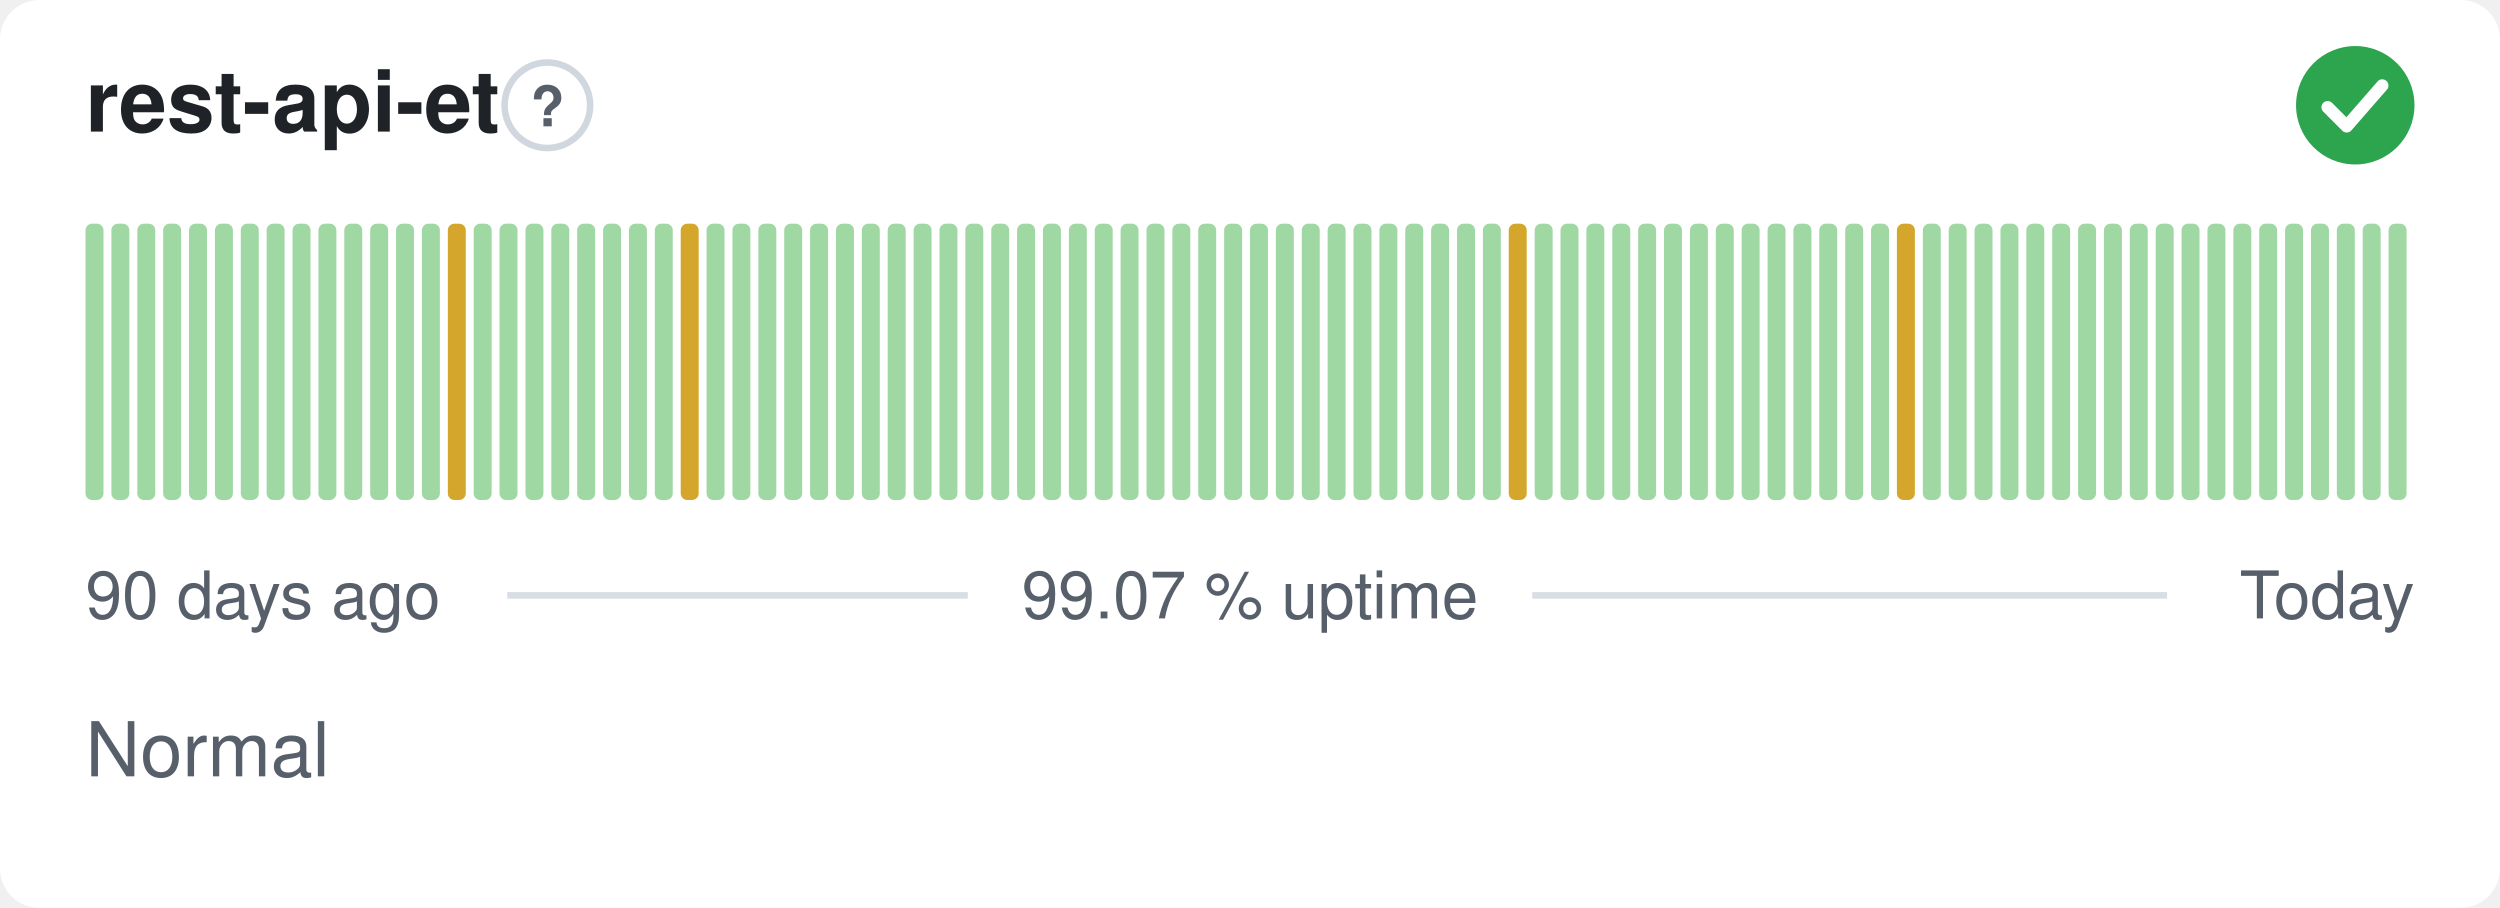
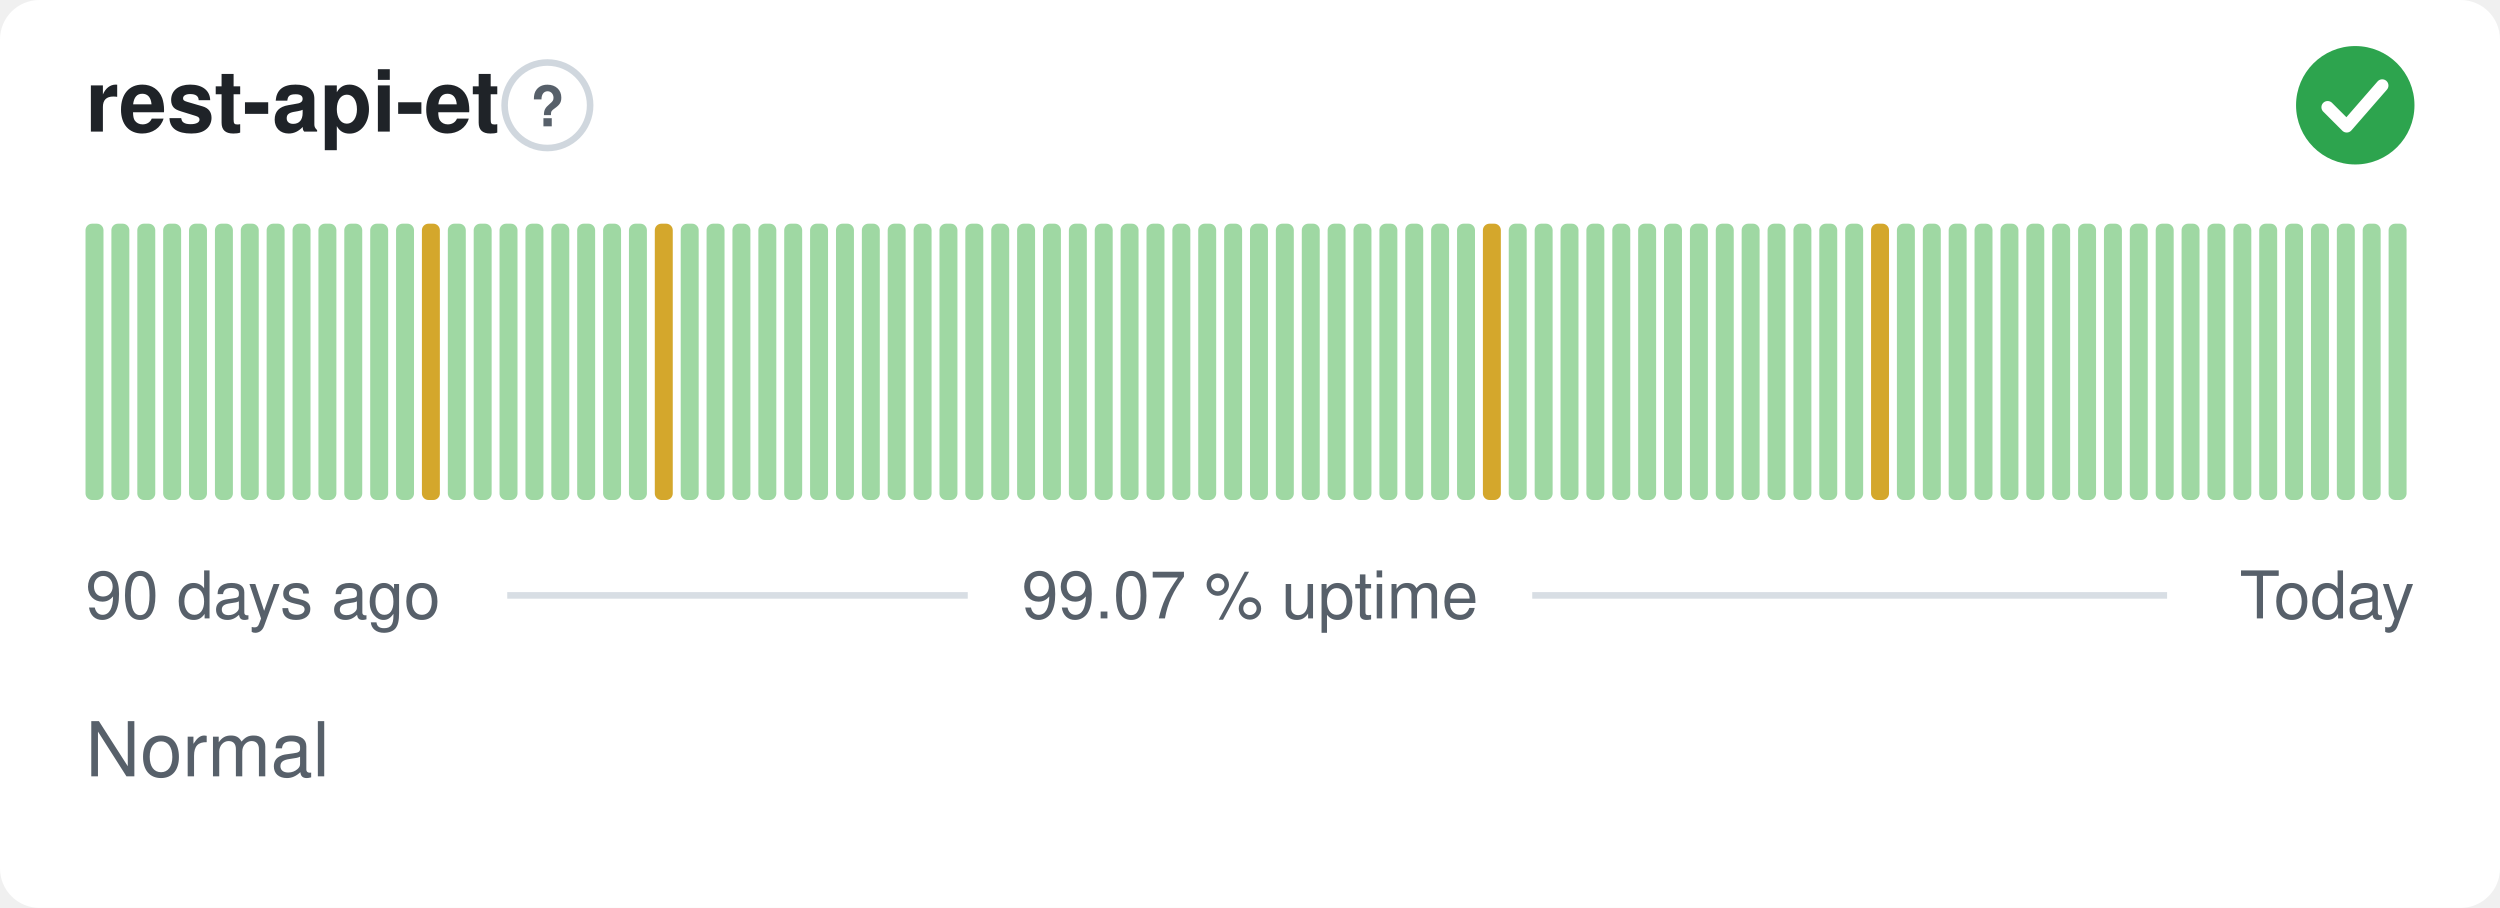
<svg xmlns="http://www.w3.org/2000/svg" width="380" height="138" viewBox="0 0 380 138" role="img" aria-label="rest-api-et: Normal, 99.07 % uptime over the last 90 days" font-family="-apple-system,BlinkMacSystemFont,'Segoe UI',Helvetica,Arial,sans-serif">
  <style>
    @media (prefers-color-scheme: dark) {
      .bg { fill: #0d1117 }
      .title { fill: #e6edf3 }
      .muted { fill: #8b949e }
      .hint { stroke: #30363d }
      .rule { stroke: #30363d }
      .nodata { fill: #21262d }
    }
  </style>
  <rect class="bg" width="380" height="138" rx="6" fill="#ffffff" />
  <text class="title" x="13" y="20" font-size="13" font-weight="600" fill="#1f2328">rest-api-et</text>
  <circle class="hint" cx="83.2" cy="16" r="6.5" fill="none" stroke="#d0d7de" stroke-width="1" />
  <text class="muted" x="83.2" y="19.2" text-anchor="middle" font-size="8.5" font-weight="700" fill="#57606a">?</text>
  <circle cx="358" cy="16" r="9" fill="#2da44e" />
  <path d="M353.80 16.30l2.90 2.90 5.40 -6.20" fill="none" stroke="#fff" stroke-width="1.89" stroke-linecap="round" stroke-linejoin="round" />
  <rect x="13.00" y="34.00" width="2.73" height="42.00" rx="1" fill="#9fd8a3" />
  <rect x="16.93" y="34.00" width="2.73" height="42.00" rx="1" fill="#9fd8a3" />
  <rect x="20.87" y="34.00" width="2.73" height="42.00" rx="1" fill="#9fd8a3" />
  <rect x="24.80" y="34.00" width="2.73" height="42.00" rx="1" fill="#9fd8a3" />
  <rect x="28.73" y="34.00" width="2.73" height="42.00" rx="1" fill="#9fd8a3" />
  <rect x="32.67" y="34.00" width="2.73" height="42.00" rx="1" fill="#9fd8a3" />
  <rect x="36.60" y="34.00" width="2.73" height="42.00" rx="1" fill="#9fd8a3" />
  <rect x="40.53" y="34.00" width="2.73" height="42.00" rx="1" fill="#9fd8a3" />
  <rect x="44.47" y="34.00" width="2.73" height="42.00" rx="1" fill="#9fd8a3" />
  <rect x="48.40" y="34.00" width="2.73" height="42.00" rx="1" fill="#9fd8a3" />
  <rect x="52.33" y="34.00" width="2.73" height="42.00" rx="1" fill="#9fd8a3" />
  <rect x="56.27" y="34.00" width="2.73" height="42.00" rx="1" fill="#9fd8a3" />
  <rect x="60.20" y="34.00" width="2.73" height="42.00" rx="1" fill="#9fd8a3" />
-   <rect x="64.13" y="34.00" width="2.73" height="42.00" rx="1" fill="#9fd8a3" />
-   <rect x="68.07" y="34.00" width="2.73" height="42.00" rx="1" fill="#d4a72c" />
+   <rect x="64.13" y="34.00" width="2.73" height="42.00" rx="1" fill="#d4a72c" />
+   <rect x="68.07" y="34.00" width="2.73" height="42.00" rx="1" fill="#9fd8a3" />
  <rect x="72.00" y="34.00" width="2.73" height="42.00" rx="1" fill="#9fd8a3" />
  <rect x="75.93" y="34.00" width="2.73" height="42.00" rx="1" fill="#9fd8a3" />
  <rect x="79.87" y="34.00" width="2.73" height="42.00" rx="1" fill="#9fd8a3" />
  <rect x="83.80" y="34.00" width="2.73" height="42.00" rx="1" fill="#9fd8a3" />
  <rect x="87.73" y="34.00" width="2.73" height="42.00" rx="1" fill="#9fd8a3" />
  <rect x="91.67" y="34.00" width="2.73" height="42.00" rx="1" fill="#9fd8a3" />
  <rect x="95.60" y="34.00" width="2.73" height="42.00" rx="1" fill="#9fd8a3" />
-   <rect x="99.53" y="34.00" width="2.73" height="42.00" rx="1" fill="#9fd8a3" />
-   <rect x="103.47" y="34.00" width="2.73" height="42.00" rx="1" fill="#d4a72c" />
+   <rect x="99.53" y="34.00" width="2.73" height="42.00" rx="1" fill="#d4a72c" />
+   <rect x="103.47" y="34.00" width="2.73" height="42.00" rx="1" fill="#9fd8a3" />
  <rect x="107.40" y="34.00" width="2.73" height="42.00" rx="1" fill="#9fd8a3" />
  <rect x="111.33" y="34.00" width="2.73" height="42.00" rx="1" fill="#9fd8a3" />
  <rect x="115.27" y="34.00" width="2.73" height="42.00" rx="1" fill="#9fd8a3" />
  <rect x="119.20" y="34.00" width="2.73" height="42.00" rx="1" fill="#9fd8a3" />
  <rect x="123.13" y="34.00" width="2.73" height="42.00" rx="1" fill="#9fd8a3" />
  <rect x="127.07" y="34.00" width="2.73" height="42.00" rx="1" fill="#9fd8a3" />
  <rect x="131.00" y="34.00" width="2.73" height="42.00" rx="1" fill="#9fd8a3" />
  <rect x="134.93" y="34.00" width="2.73" height="42.00" rx="1" fill="#9fd8a3" />
  <rect x="138.87" y="34.00" width="2.73" height="42.00" rx="1" fill="#9fd8a3" />
  <rect x="142.80" y="34.00" width="2.73" height="42.00" rx="1" fill="#9fd8a3" />
  <rect x="146.73" y="34.00" width="2.73" height="42.00" rx="1" fill="#9fd8a3" />
  <rect x="150.67" y="34.00" width="2.73" height="42.00" rx="1" fill="#9fd8a3" />
  <rect x="154.60" y="34.00" width="2.73" height="42.00" rx="1" fill="#9fd8a3" />
  <rect x="158.53" y="34.00" width="2.73" height="42.00" rx="1" fill="#9fd8a3" />
  <rect x="162.47" y="34.00" width="2.73" height="42.00" rx="1" fill="#9fd8a3" />
  <rect x="166.40" y="34.00" width="2.73" height="42.00" rx="1" fill="#9fd8a3" />
  <rect x="170.33" y="34.00" width="2.73" height="42.00" rx="1" fill="#9fd8a3" />
  <rect x="174.27" y="34.00" width="2.73" height="42.00" rx="1" fill="#9fd8a3" />
  <rect x="178.20" y="34.00" width="2.73" height="42.00" rx="1" fill="#9fd8a3" />
  <rect x="182.13" y="34.00" width="2.73" height="42.00" rx="1" fill="#9fd8a3" />
  <rect x="186.07" y="34.00" width="2.73" height="42.00" rx="1" fill="#9fd8a3" />
  <rect x="190.00" y="34.00" width="2.73" height="42.00" rx="1" fill="#9fd8a3" />
  <rect x="193.93" y="34.00" width="2.73" height="42.00" rx="1" fill="#9fd8a3" />
  <rect x="197.87" y="34.00" width="2.73" height="42.00" rx="1" fill="#9fd8a3" />
  <rect x="201.80" y="34.00" width="2.73" height="42.00" rx="1" fill="#9fd8a3" />
  <rect x="205.73" y="34.00" width="2.73" height="42.00" rx="1" fill="#9fd8a3" />
  <rect x="209.67" y="34.00" width="2.73" height="42.00" rx="1" fill="#9fd8a3" />
  <rect x="213.60" y="34.00" width="2.73" height="42.00" rx="1" fill="#9fd8a3" />
  <rect x="217.53" y="34.00" width="2.73" height="42.00" rx="1" fill="#9fd8a3" />
  <rect x="221.47" y="34.00" width="2.73" height="42.00" rx="1" fill="#9fd8a3" />
-   <rect x="225.40" y="34.00" width="2.73" height="42.00" rx="1" fill="#9fd8a3" />
-   <rect x="229.33" y="34.00" width="2.73" height="42.00" rx="1" fill="#d4a72c" />
+   <rect x="225.40" y="34.00" width="2.73" height="42.00" rx="1" fill="#d4a72c" />
+   <rect x="229.33" y="34.00" width="2.73" height="42.00" rx="1" fill="#9fd8a3" />
  <rect x="233.27" y="34.00" width="2.73" height="42.00" rx="1" fill="#9fd8a3" />
  <rect x="237.20" y="34.00" width="2.73" height="42.00" rx="1" fill="#9fd8a3" />
  <rect x="241.13" y="34.00" width="2.73" height="42.00" rx="1" fill="#9fd8a3" />
  <rect x="245.07" y="34.00" width="2.73" height="42.00" rx="1" fill="#9fd8a3" />
  <rect x="249.00" y="34.00" width="2.73" height="42.00" rx="1" fill="#9fd8a3" />
  <rect x="252.93" y="34.00" width="2.73" height="42.00" rx="1" fill="#9fd8a3" />
  <rect x="256.87" y="34.00" width="2.73" height="42.00" rx="1" fill="#9fd8a3" />
  <rect x="260.80" y="34.00" width="2.73" height="42.00" rx="1" fill="#9fd8a3" />
  <rect x="264.73" y="34.00" width="2.73" height="42.00" rx="1" fill="#9fd8a3" />
  <rect x="268.67" y="34.00" width="2.73" height="42.00" rx="1" fill="#9fd8a3" />
  <rect x="272.60" y="34.00" width="2.73" height="42.00" rx="1" fill="#9fd8a3" />
  <rect x="276.53" y="34.00" width="2.73" height="42.00" rx="1" fill="#9fd8a3" />
  <rect x="280.47" y="34.00" width="2.73" height="42.00" rx="1" fill="#9fd8a3" />
-   <rect x="284.40" y="34.00" width="2.73" height="42.00" rx="1" fill="#9fd8a3" />
-   <rect x="288.33" y="34.00" width="2.73" height="42.00" rx="1" fill="#d4a72c" />
+   <rect x="284.40" y="34.00" width="2.73" height="42.00" rx="1" fill="#d4a72c" />
+   <rect x="288.33" y="34.00" width="2.73" height="42.00" rx="1" fill="#9fd8a3" />
  <rect x="292.27" y="34.00" width="2.73" height="42.00" rx="1" fill="#9fd8a3" />
  <rect x="296.20" y="34.00" width="2.73" height="42.00" rx="1" fill="#9fd8a3" />
  <rect x="300.13" y="34.00" width="2.73" height="42.00" rx="1" fill="#9fd8a3" />
  <rect x="304.07" y="34.00" width="2.73" height="42.00" rx="1" fill="#9fd8a3" />
  <rect x="308.00" y="34.00" width="2.73" height="42.00" rx="1" fill="#9fd8a3" />
  <rect x="311.93" y="34.00" width="2.73" height="42.00" rx="1" fill="#9fd8a3" />
  <rect x="315.87" y="34.00" width="2.73" height="42.00" rx="1" fill="#9fd8a3" />
  <rect x="319.80" y="34.00" width="2.73" height="42.00" rx="1" fill="#9fd8a3" />
  <rect x="323.73" y="34.00" width="2.73" height="42.00" rx="1" fill="#9fd8a3" />
  <rect x="327.67" y="34.00" width="2.73" height="42.00" rx="1" fill="#9fd8a3" />
  <rect x="331.60" y="34.00" width="2.73" height="42.00" rx="1" fill="#9fd8a3" />
  <rect x="335.53" y="34.00" width="2.73" height="42.00" rx="1" fill="#9fd8a3" />
  <rect x="339.47" y="34.00" width="2.73" height="42.00" rx="1" fill="#9fd8a3" />
  <rect x="343.40" y="34.00" width="2.73" height="42.00" rx="1" fill="#9fd8a3" />
  <rect x="347.33" y="34.00" width="2.73" height="42.00" rx="1" fill="#9fd8a3" />
  <rect x="351.27" y="34.00" width="2.73" height="42.00" rx="1" fill="#9fd8a3" />
  <rect x="355.20" y="34.00" width="2.73" height="42.00" rx="1" fill="#9fd8a3" />
  <rect x="359.13" y="34.00" width="2.73" height="42.00" rx="1" fill="#9fd8a3" />
  <rect x="363.07" y="34.00" width="2.73" height="42.00" rx="1" fill="#9fd8a3" />
  <text class="muted" x="13" y="94" font-size="10" fill="#57606a">90 days ago</text>
  <text class="muted" x="190" y="94" text-anchor="middle" font-size="10" fill="#57606a">99.07 % uptime</text>
  <text class="muted" x="367" y="94" text-anchor="end" font-size="10" fill="#57606a">Today</text>
  <line class="rule" x1="77.1" y1="90.5" x2="147.1" y2="90.5" stroke="#d8dee4" stroke-width="1" />
  <line class="rule" x1="232.9" y1="90.5" x2="329.4" y2="90.5" stroke="#d8dee4" stroke-width="1" />
  <text class="muted" x="13" y="118" font-size="11.5" fill="#57606a">Normal</text>
</svg>
